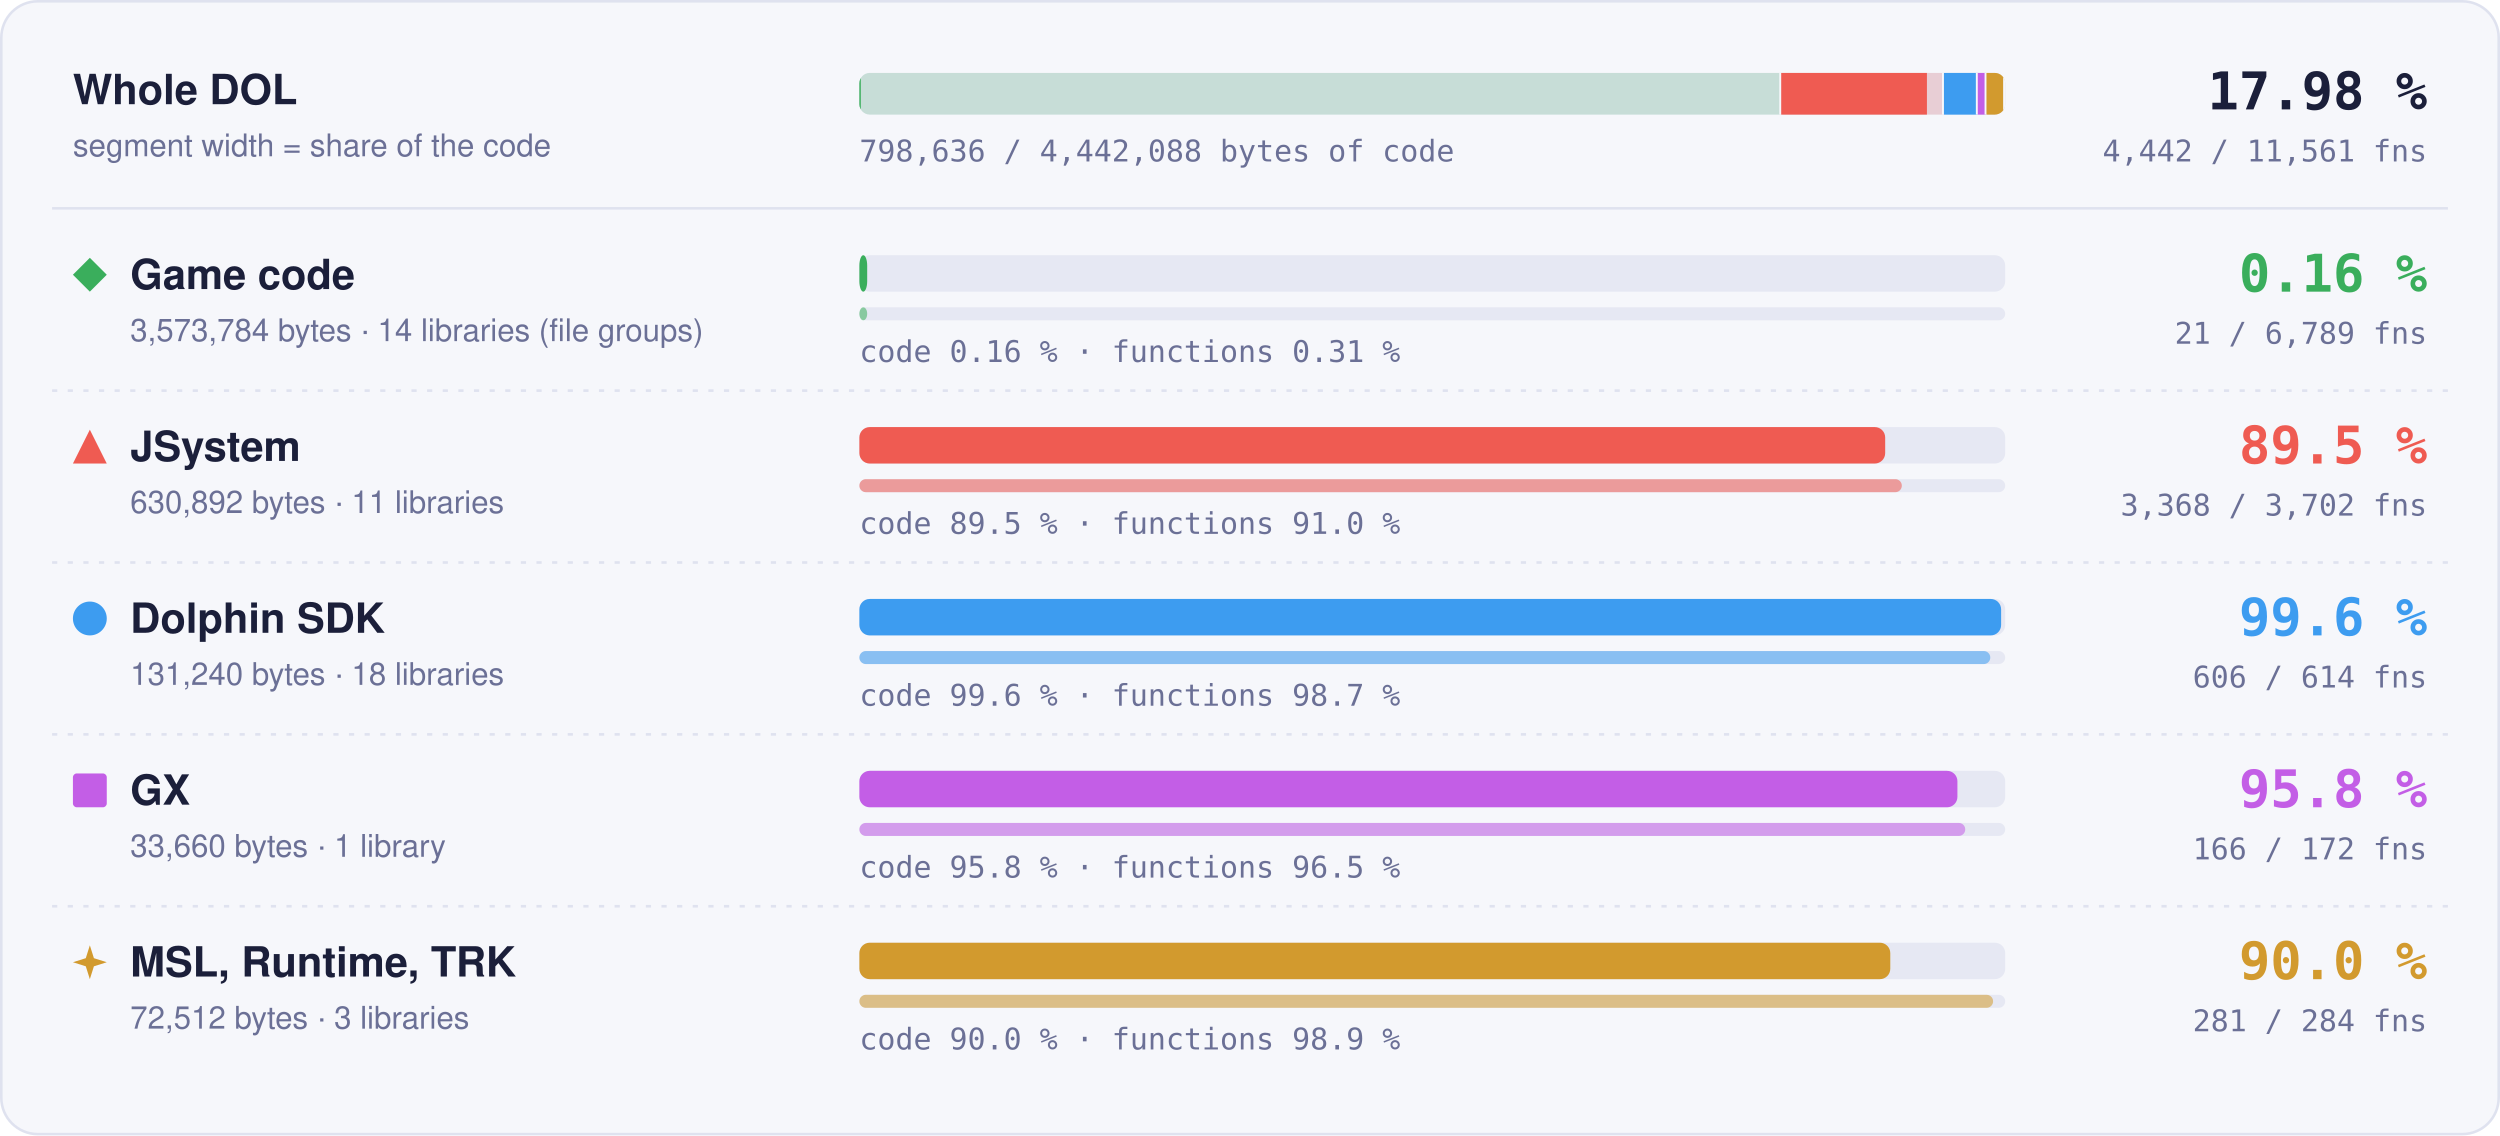
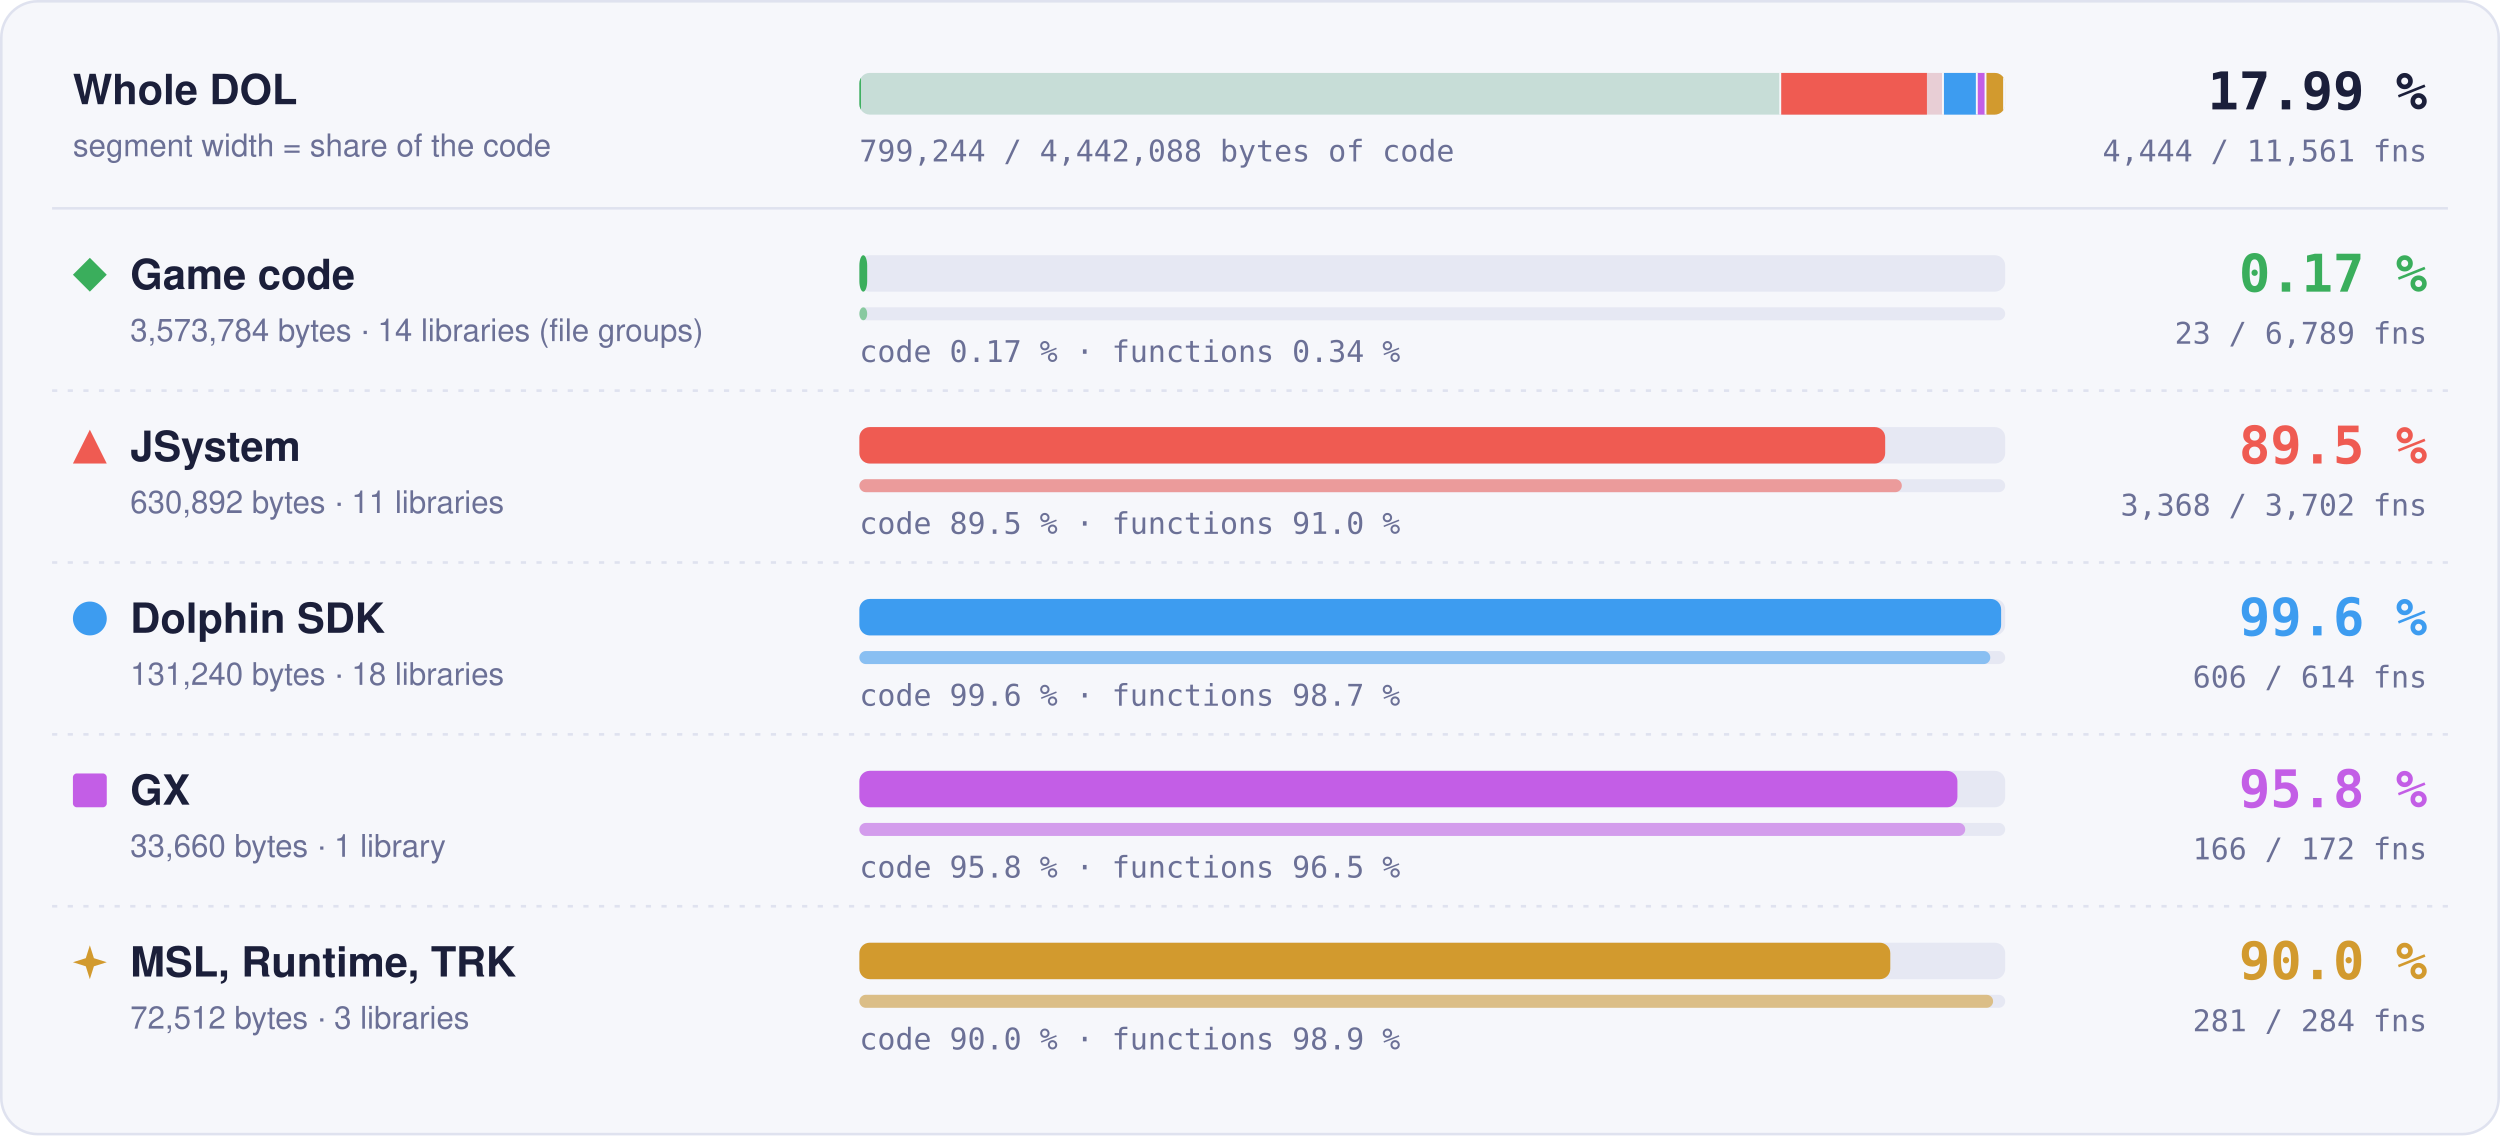
- <svg xmlns="http://www.w3.org/2000/svg" width="960" height="436" viewBox="0 0 960 436" role="img" aria-label="Matched code and functions per region: Game code 0.16 % of code, 21 of 6789 functions; JSystem 89.5 % of code, 3368 of 3702 functions; Dolphin SDK 99.6 % of code, 606 of 614 functions; GX 95.8 % of code, 166 of 172 functions; MSL, Runtime, TRK 90.0 % of code, 281 of 284 functions">
+ <svg xmlns="http://www.w3.org/2000/svg" width="960" height="436" viewBox="0 0 960 436" role="img" aria-label="Matched code and functions per region: Game code 0.17 % of code, 23 of 6789 functions; JSystem 89.5 % of code, 3368 of 3702 functions; Dolphin SDK 99.6 % of code, 606 of 614 functions; GX 95.8 % of code, 166 of 172 functions; MSL, Runtime, TRK 90.0 % of code, 281 of 284 functions">
  <style>text { font-family: -apple-system, BlinkMacSystemFont, 'Segoe UI', Helvetica, Arial, sans-serif; } .mono { font-family: ui-monospace, SFMono-Regular, 'SF Mono', Menlo, Consolas, monospace; } .grow { transform-box: fill-box; transform-origin: 0 50%; animation: grow 1.4s cubic-bezier(.2,.8,.2,1) both; } @keyframes grow { from { transform: scaleX(0); } } @media (prefers-reduced-motion: reduce) { * { animation: none !important; } }</style>
  <rect x="0.5" y="0.5" width="959" height="435" rx="14" fill="#f6f7fb" stroke="#dfe2ef" />
  <text x="28" y="40" font-size="16" font-weight="700" fill="#1b1f3a">Whole DOL</text>
  <text x="28" y="60" font-size="12" fill="#6b7096">segment width = share of the code</text>
  <rect x="330" y="28" width="440" height="16" rx="4" fill="#e6e8f3" />
  <clipPath id="wb">
    <rect x="330" y="28" width="440" height="16" rx="4" />
  </clipPath>
  <g clip-path="url(#wb)">
    <rect x="330.00" y="28" width="353.99" height="16" fill="#3aae5c" fill-opacity="0.18" />
-     <rect class="grow" x="330.00" y="28" width="0.55" height="16" fill="#3aae5c" />
+     <rect class="grow" x="330.00" y="28" width="0.61" height="16" fill="#3aae5c" />
    <rect x="683.24" y="28" width="1.5" height="16" fill="#f6f7fb" />
    <rect x="683.99" y="28" width="62.49" height="16" fill="#ef5b52" fill-opacity="0.18" />
    <rect class="grow" x="683.99" y="28" width="55.95" height="16" fill="#ef5b52" />
    <rect x="745.73" y="28" width="1.5" height="16" fill="#f6f7fb" />
    <rect x="746.48" y="28" width="13.00" height="16" fill="#3d9cf0" fill-opacity="0.18" />
    <rect class="grow" x="746.48" y="28" width="12.95" height="16" fill="#3d9cf0" />
    <rect x="758.73" y="28" width="1.5" height="16" fill="#f6f7fb" />
    <rect x="759.48" y="28" width="3.33" height="16" fill="#c35ee6" fill-opacity="0.18" />
    <rect class="grow" x="759.48" y="28" width="3.20" height="16" fill="#c35ee6" />
    <rect x="762.07" y="28" width="1.5" height="16" fill="#f6f7fb" />
    <rect x="762.82" y="28" width="7.18" height="16" fill="#d29a2e" fill-opacity="0.18" />
    <rect class="grow" x="762.82" y="28" width="6.46" height="16" fill="#d29a2e" />
    <rect x="769.25" y="28" width="1.5" height="16" fill="#f6f7fb" />
  </g>
-   <text x="932" y="42" text-anchor="end" class="mono" font-size="20" font-weight="700" fill="#1b1f3a">17.98 %</text>
-   <text x="932" y="62" text-anchor="end" class="mono" font-size="11.5" fill="#6b7096">4,442 / 11,561 fns</text>
-   <text x="330" y="62" class="mono" font-size="11.5" fill="#6b7096">798,636 / 4,442,088 bytes of code</text>
+   <text x="932" y="42" text-anchor="end" class="mono" font-size="20" font-weight="700" fill="#1b1f3a">17.99 %</text>
+   <text x="932" y="62" text-anchor="end" class="mono" font-size="11.5" fill="#6b7096">4,444 / 11,561 fns</text>
+   <text x="330" y="62" class="mono" font-size="11.5" fill="#6b7096">799,244 / 4,442,088 bytes of code</text>
  <line x1="20" x2="940" y1="80" y2="80" stroke="#dfe2ef" />
  <g fill="#3aae5c">
    <path d="M34.5 99L41 105.5L34.5 112L28 105.5Z" />
  </g>
  <text x="50" y="111" font-size="16" font-weight="700" fill="#1b1f3a">Game code</text>
  <text x="50" y="131" font-size="12" fill="#6b7096">3,573,784 bytes · 14 libraries (file groups)</text>
  <rect x="330" y="98" width="440" height="14" rx="4" fill="#e6e8f3" />
  <rect class="grow" style="animation-delay:0.0s" x="330" y="98" width="3.00" height="14" rx="4" fill="#3aae5c" />
  <rect x="330" y="118" width="440" height="5" rx="2.5" fill="#e6e8f3" />
  <rect class="grow" style="animation-delay:0.2s" x="330" y="118" width="3.00" height="5" rx="2.5" fill="#3aae5c" fill-opacity="0.55" />
-   <text x="330" y="139" class="mono" font-size="11.5" fill="#6b7096">code 0.16 % · functions 0.31 %</text>
-   <text x="932" y="112" text-anchor="end" class="mono" font-size="20" font-weight="700" fill="#3aae5c">0.16 %</text>
-   <text x="932" y="132" text-anchor="end" class="mono" font-size="11.5" fill="#6b7096">21 / 6,789 fns</text>
+   <text x="330" y="139" class="mono" font-size="11.5" fill="#6b7096">code 0.17 % · functions 0.34 %</text>
+   <text x="932" y="112" text-anchor="end" class="mono" font-size="20" font-weight="700" fill="#3aae5c">0.17 %</text>
+   <text x="932" y="132" text-anchor="end" class="mono" font-size="11.5" fill="#6b7096">23 / 6,789 fns</text>
  <line x1="20" x2="940" y1="150" y2="150" stroke="#dfe2ef" stroke-dasharray="2 4" />
  <g fill="#ef5b52">
    <path d="M34.5 165L41 178L28 178Z" />
  </g>
  <text x="50" y="177" font-size="16" font-weight="700" fill="#1b1f3a">JSystem</text>
  <text x="50" y="197" font-size="12" fill="#6b7096">630,892 bytes · 11 libraries</text>
  <rect x="330" y="164" width="440" height="14" rx="4" fill="#e6e8f3" />
  <rect class="grow" style="animation-delay:0.1s" x="330" y="164" width="393.91" height="14" rx="4" fill="#ef5b52" />
  <rect x="330" y="184" width="440" height="5" rx="2.5" fill="#e6e8f3" />
  <rect class="grow" style="animation-delay:0.3s" x="330" y="184" width="400.30" height="5" rx="2.5" fill="#ef5b52" fill-opacity="0.55" />
  <text x="330" y="205" class="mono" font-size="11.5" fill="#6b7096">code 89.5 % · functions 91.0 %</text>
  <text x="932" y="178" text-anchor="end" class="mono" font-size="20" font-weight="700" fill="#ef5b52">89.5 %</text>
  <text x="932" y="198" text-anchor="end" class="mono" font-size="11.5" fill="#6b7096">3,368 / 3,702 fns</text>
  <line x1="20" x2="940" y1="216" y2="216" stroke="#dfe2ef" stroke-dasharray="2 4" />
  <g fill="#3d9cf0">
    <circle cx="34.5" cy="237.5" r="6.5" />
  </g>
  <text x="50" y="243" font-size="16" font-weight="700" fill="#1b1f3a">Dolphin SDK</text>
  <text x="50" y="263" font-size="12" fill="#6b7096">131,240 bytes · 18 libraries</text>
  <rect x="330" y="230" width="440" height="14" rx="4" fill="#e6e8f3" />
  <rect class="grow" style="animation-delay:0.2s" x="330" y="230" width="438.43" height="14" rx="4" fill="#3d9cf0" />
  <rect x="330" y="250" width="440" height="5" rx="2.5" fill="#e6e8f3" />
  <rect class="grow" style="animation-delay:0.4s" x="330" y="250" width="434.27" height="5" rx="2.5" fill="#3d9cf0" fill-opacity="0.55" />
  <text x="330" y="271" class="mono" font-size="11.5" fill="#6b7096">code 99.6 % · functions 98.7 %</text>
  <text x="932" y="244" text-anchor="end" class="mono" font-size="20" font-weight="700" fill="#3d9cf0">99.6 %</text>
  <text x="932" y="264" text-anchor="end" class="mono" font-size="11.5" fill="#6b7096">606 / 614 fns</text>
  <line x1="20" x2="940" y1="282" y2="282" stroke="#dfe2ef" stroke-dasharray="2 4" />
  <g fill="#c35ee6">
    <rect x="28" y="297" width="13" height="13" rx="1.5" />
  </g>
  <text x="50" y="309" font-size="16" font-weight="700" fill="#1b1f3a">GX</text>
  <text x="50" y="329" font-size="12" fill="#6b7096">33,660 bytes · 1 library</text>
  <rect x="330" y="296" width="440" height="14" rx="4" fill="#e6e8f3" />
  <rect class="grow" style="animation-delay:0.3s" x="330" y="296" width="421.65" height="14" rx="4" fill="#c35ee6" />
  <rect x="330" y="316" width="440" height="5" rx="2.5" fill="#e6e8f3" />
  <rect class="grow" style="animation-delay:0.5s" x="330" y="316" width="424.65" height="5" rx="2.5" fill="#c35ee6" fill-opacity="0.55" />
  <text x="330" y="337" class="mono" font-size="11.5" fill="#6b7096">code 95.8 % · functions 96.5 %</text>
  <text x="932" y="310" text-anchor="end" class="mono" font-size="20" font-weight="700" fill="#c35ee6">95.8 %</text>
  <text x="932" y="330" text-anchor="end" class="mono" font-size="11.5" fill="#6b7096">166 / 172 fns</text>
  <line x1="20" x2="940" y1="348" y2="348" stroke="#dfe2ef" stroke-dasharray="2 4" />
  <g fill="#d29a2e">
    <path d="M34.5 363L36.06 367.94L41 369.5L36.06 371.06L34.5 376L32.94 371.06L28 369.5L32.94 367.94Z" />
  </g>
  <text x="50" y="375" font-size="16" font-weight="700" fill="#1b1f3a">MSL, Runtime, TRK</text>
  <text x="50" y="395" font-size="12" fill="#6b7096">72,512 bytes · 3 libraries</text>
  <rect x="330" y="362" width="440" height="14" rx="4" fill="#e6e8f3" />
  <rect class="grow" style="animation-delay:0.4s" x="330" y="362" width="395.87" height="14" rx="4" fill="#d29a2e" />
  <rect x="330" y="382" width="440" height="5" rx="2.5" fill="#e6e8f3" />
  <rect class="grow" style="animation-delay:0.6s" x="330" y="382" width="435.35" height="5" rx="2.5" fill="#d29a2e" fill-opacity="0.55" />
  <text x="330" y="403" class="mono" font-size="11.5" fill="#6b7096">code 90.0 % · functions 98.9 %</text>
  <text x="932" y="376" text-anchor="end" class="mono" font-size="20" font-weight="700" fill="#d29a2e">90.0 %</text>
  <text x="932" y="396" text-anchor="end" class="mono" font-size="11.5" fill="#6b7096">281 / 284 fns</text>
</svg>
